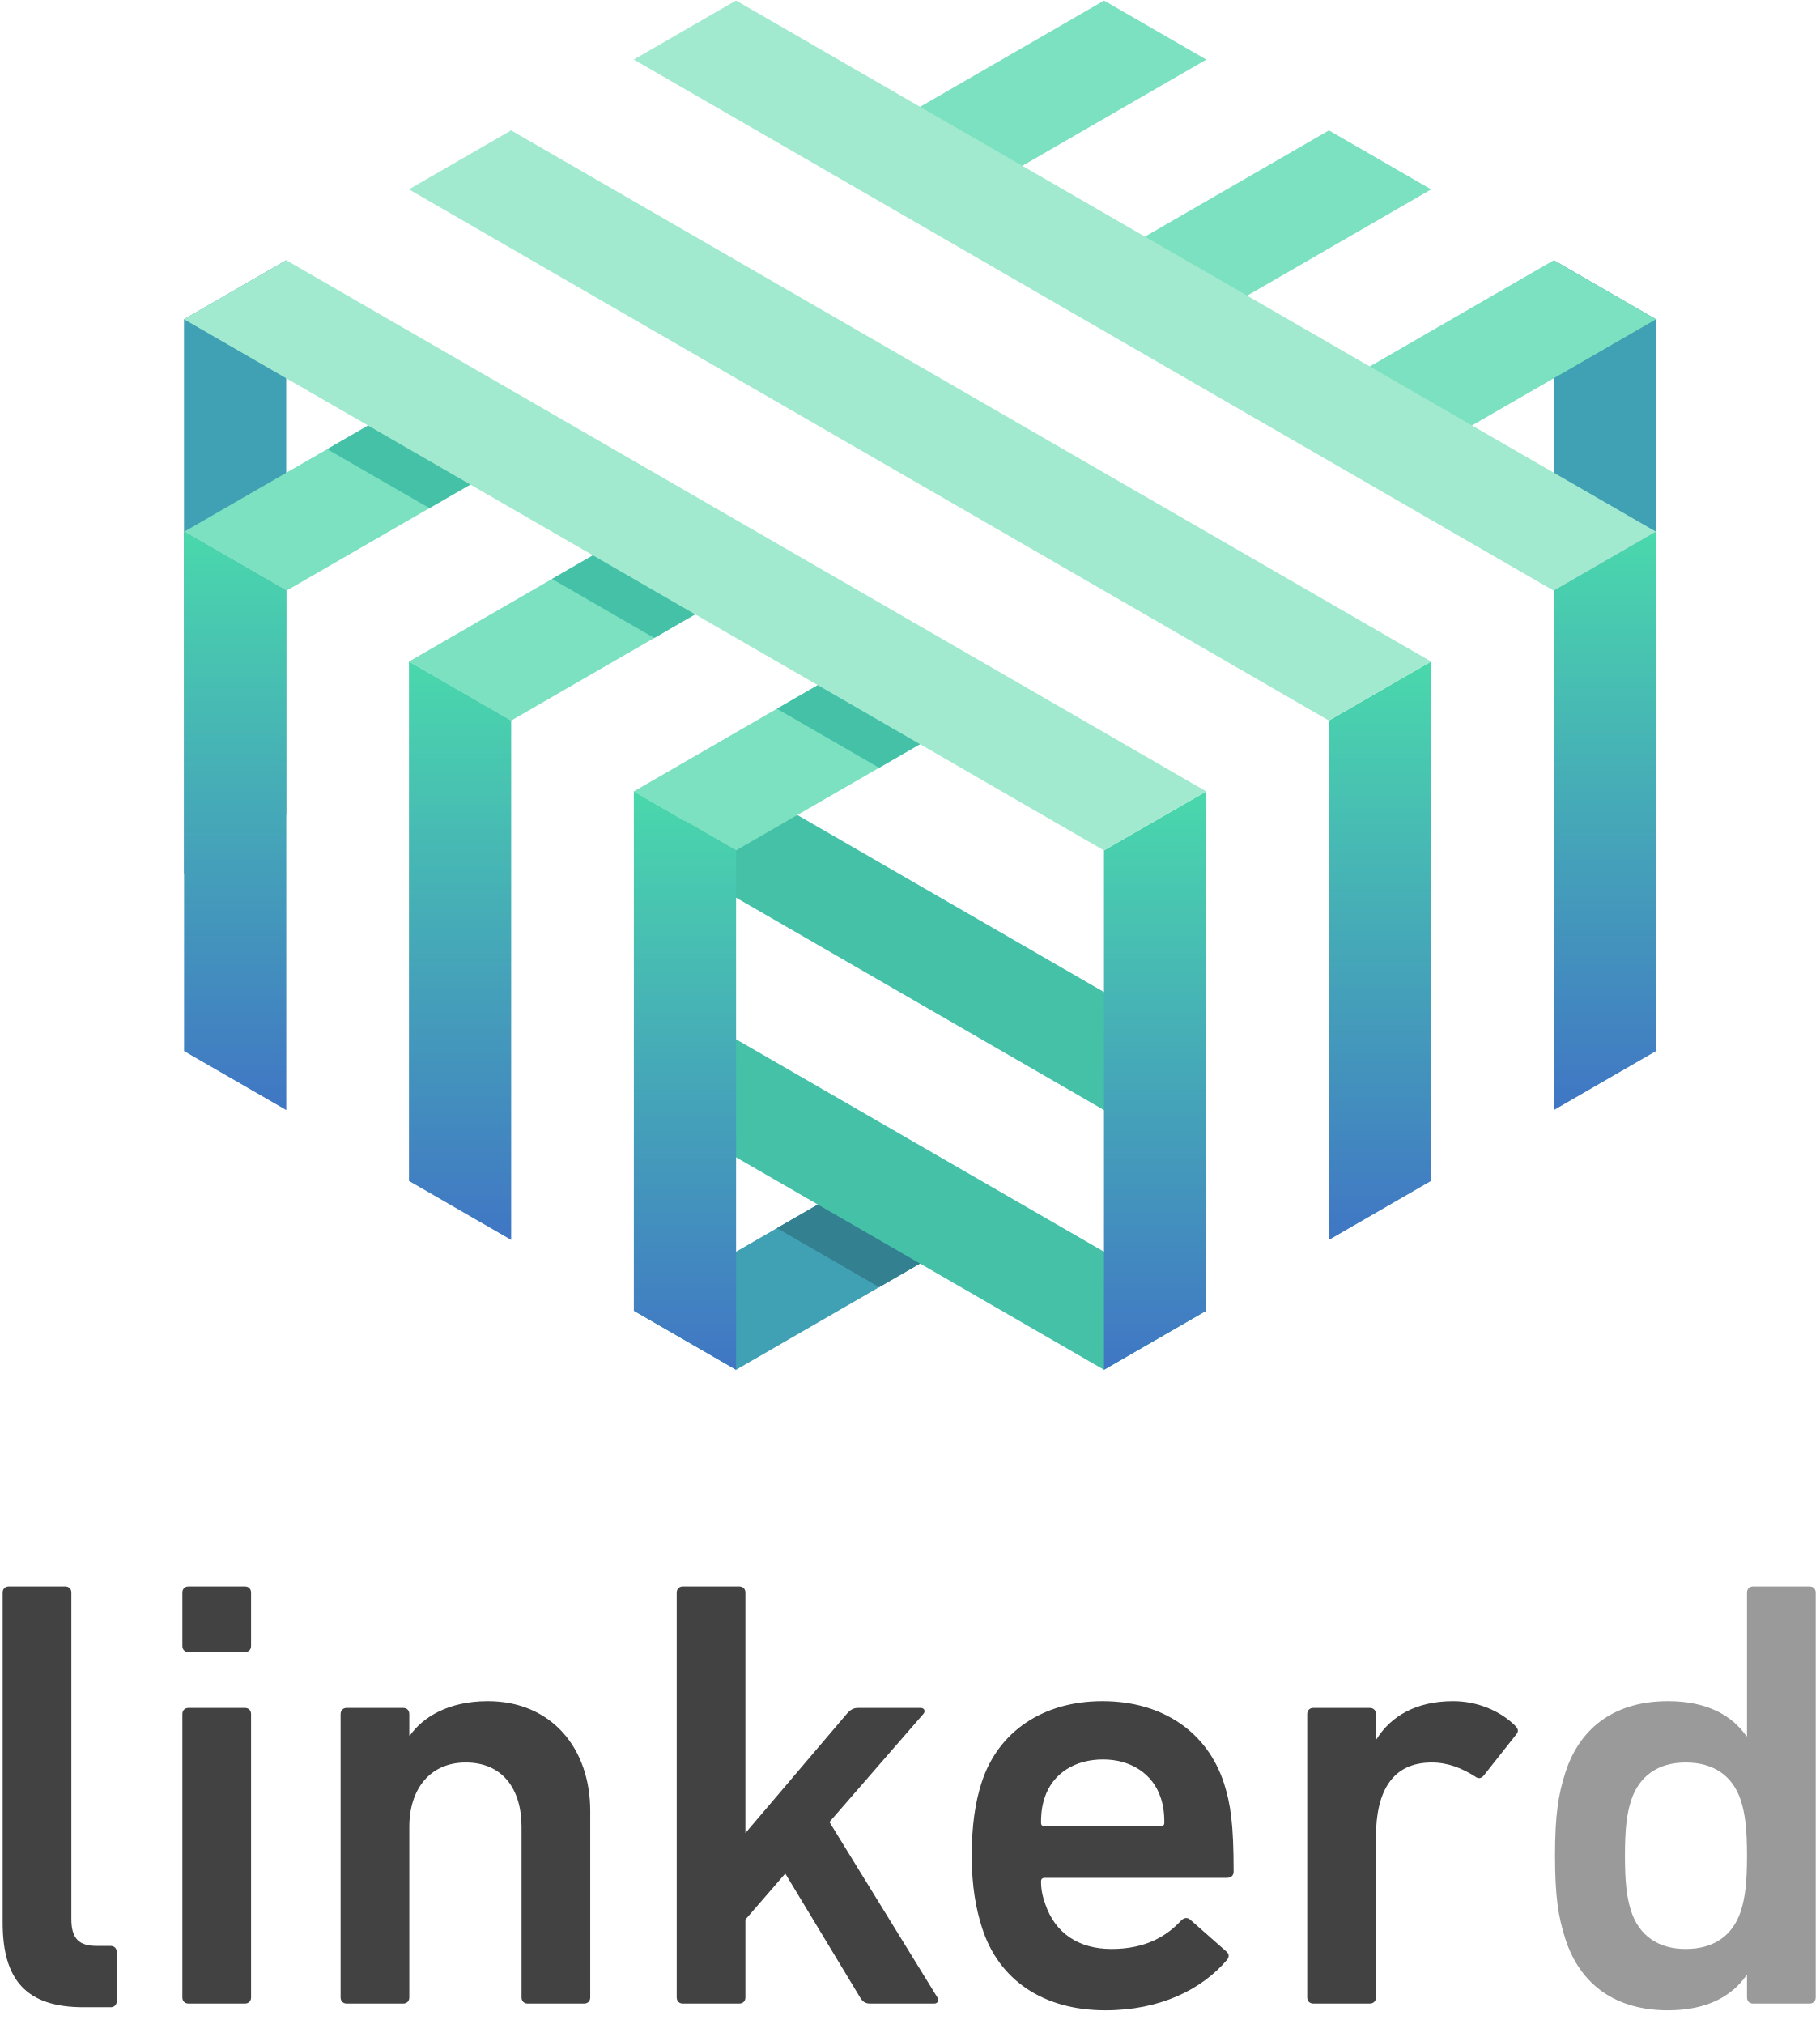
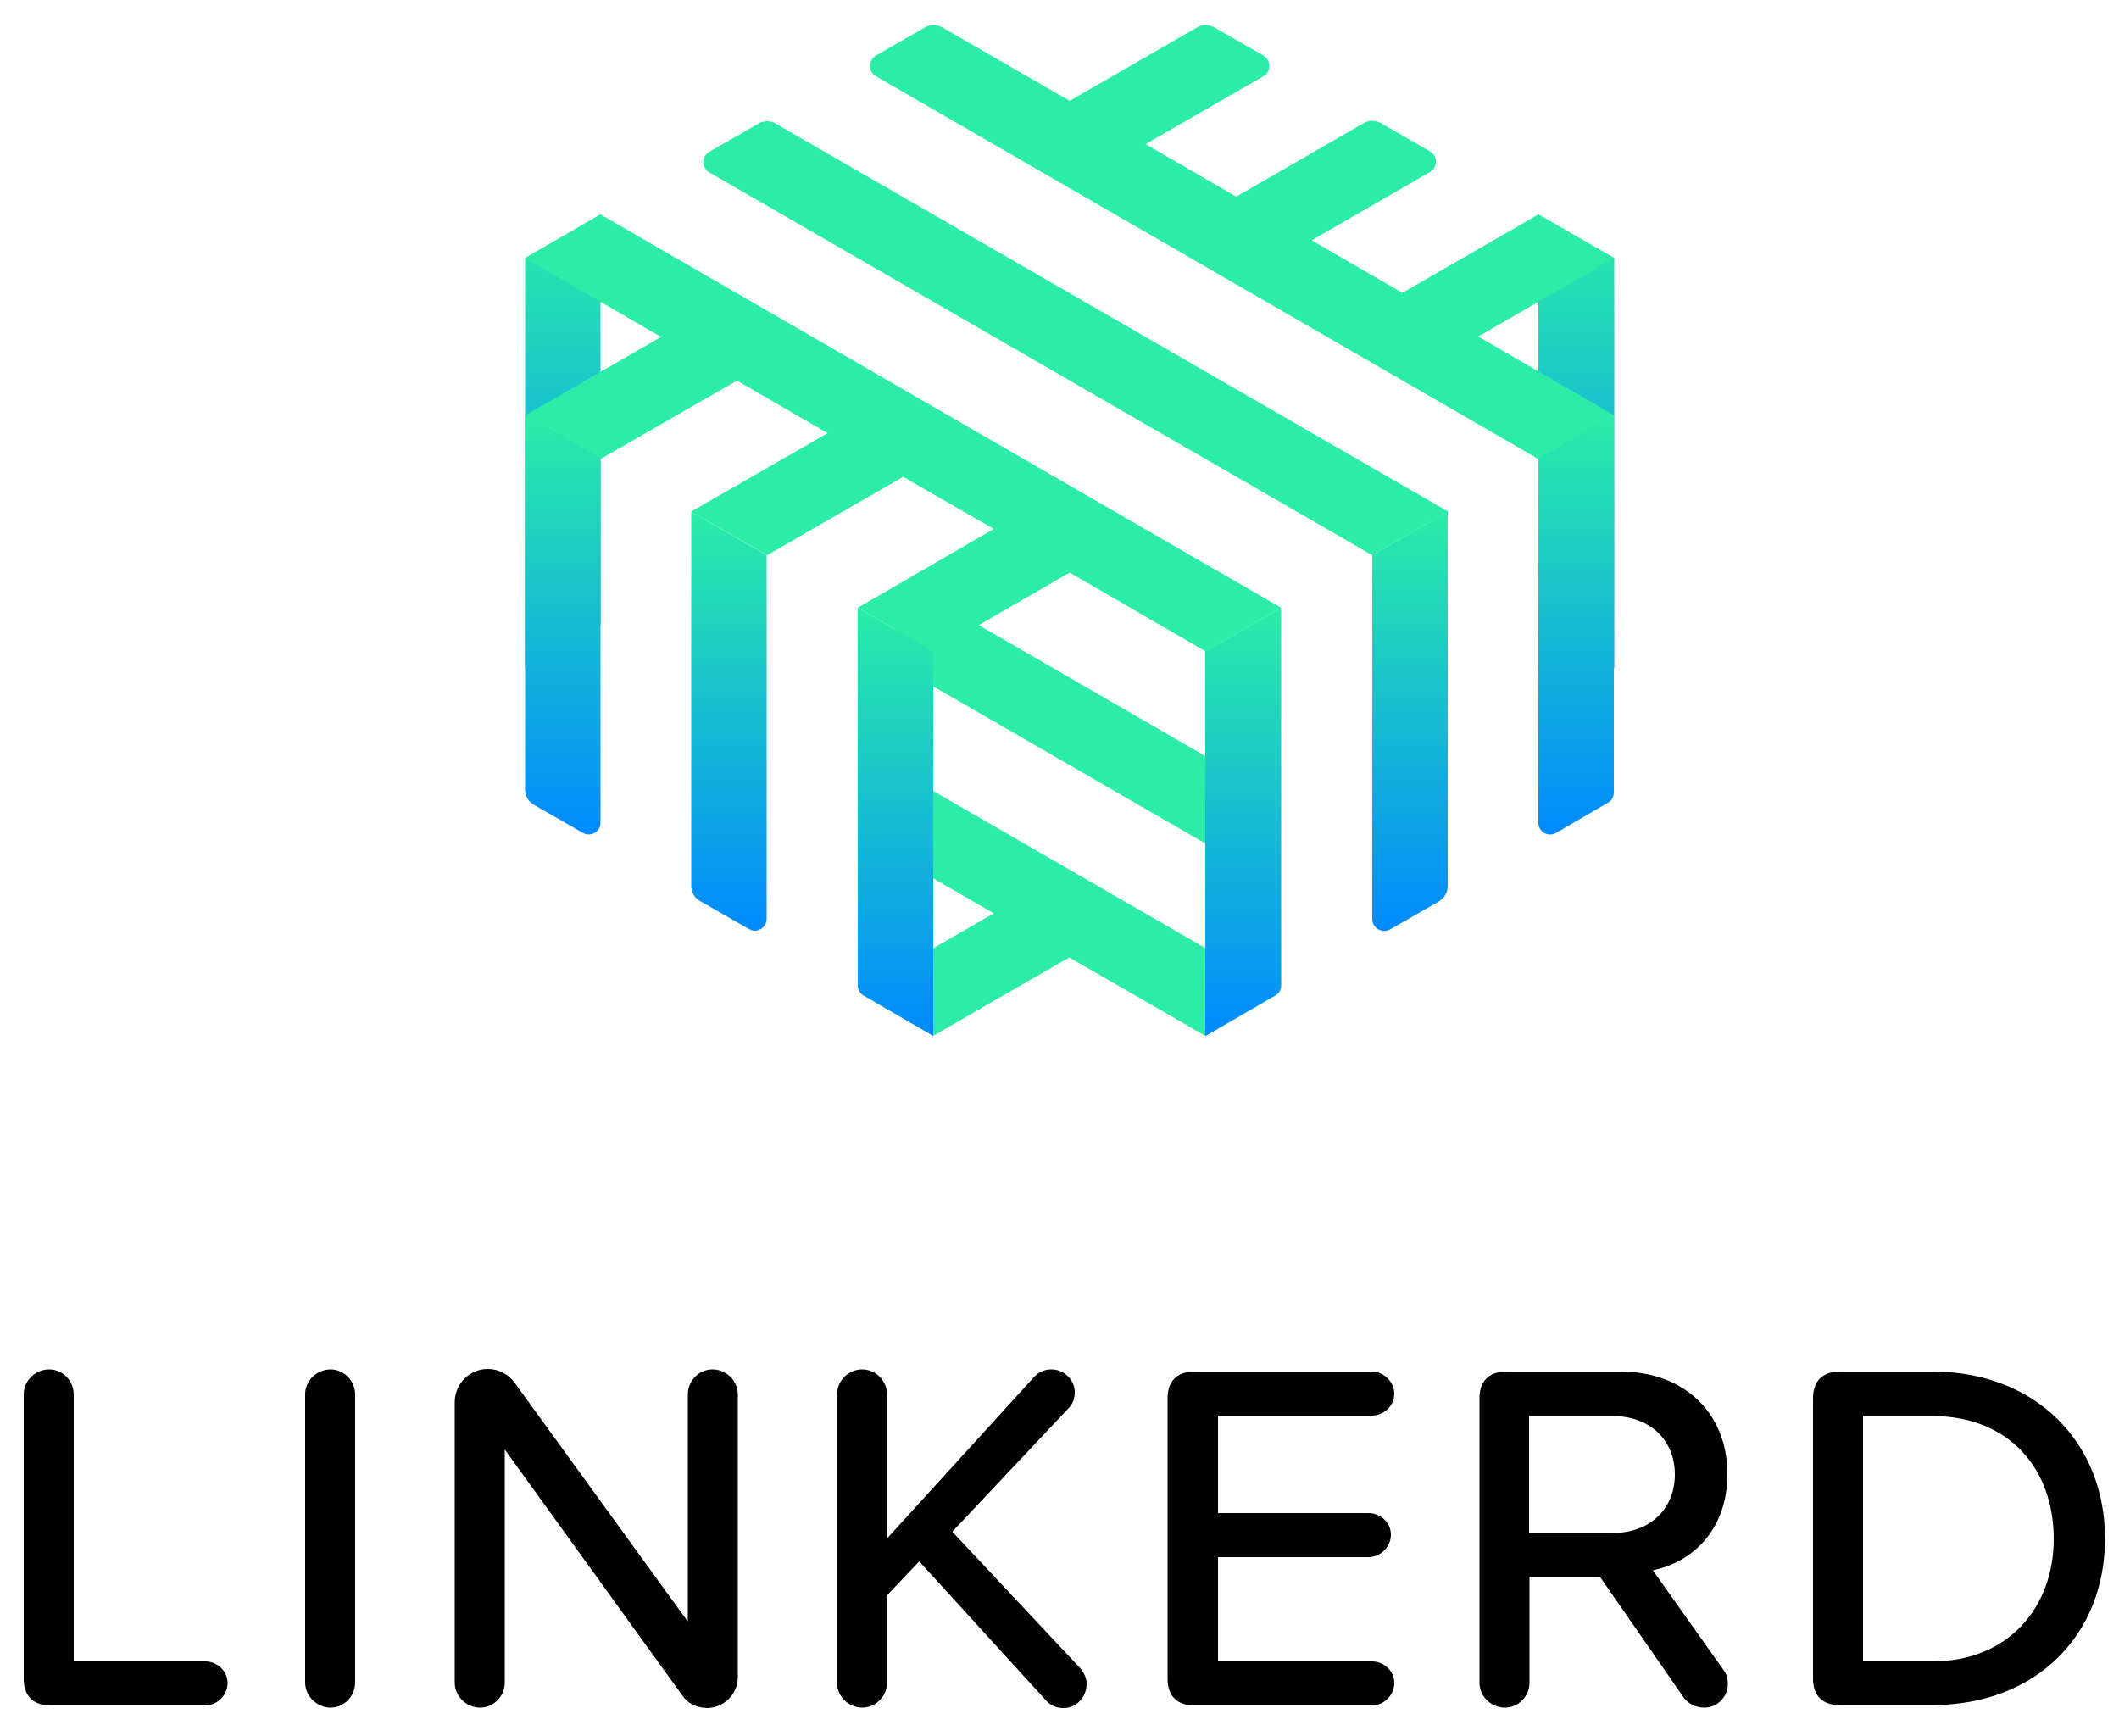
- <svg xmlns="http://www.w3.org/2000/svg" version="1.1" id="Layer_1" x="0px" y="0px" viewBox="0 0 89 99" enable-background="new 0 0 89 99" xml:space="preserve">
-   <g id="Page-1">
-     <g id="vertical">
-       <path id="d" fill="#9A9A9A" d="M88.51,98c0.18,0,0.3-0.12,0.3-0.3V77.9c0-0.18-0.12-0.3-0.3-0.3h-2.76c-0.18,0-0.3,0.12-0.3,0.3    v7.02h-0.03c-0.69-0.99-1.89-1.71-3.84-1.71c-2.46,0-4.26,1.17-5.01,3.48c-0.36,1.11-0.51,2.13-0.51,4.08    c0,1.95,0.15,2.97,0.51,4.08c0.75,2.31,2.55,3.48,5.01,3.48c1.95,0,3.15-0.72,3.84-1.71h0.03v1.08c0,0.18,0.12,0.3,0.3,0.3H88.51z     M82.45,95.33c-1.35,0-2.28-0.66-2.67-1.86c-0.21-0.66-0.3-1.38-0.3-2.7s0.09-2.04,0.3-2.7c0.39-1.2,1.32-1.86,2.67-1.86    c1.38,0,2.31,0.66,2.7,1.86c0.21,0.66,0.3,1.38,0.3,2.7s-0.09,2.04-0.3,2.7C84.76,94.67,83.83,95.33,82.45,95.33L82.45,95.33z" />
-       <path id="linker" fill="#424242" d="M5.41,98.18c0.18,0,0.3-0.12,0.3-0.3v-2.4c0-0.18-0.12-0.3-0.3-0.3H4.75    c-0.87,0-1.26-0.33-1.26-1.32V77.9c0-0.18-0.12-0.3-0.3-0.3H0.43c-0.18,0-0.3,0.12-0.3,0.3v16.14c0,2.79,1.14,4.14,3.96,4.14H5.41    z M11.98,80.81c0.18,0,0.3-0.12,0.3-0.3V77.9c0-0.18-0.12-0.3-0.3-0.3H9.22c-0.18,0-0.3,0.12-0.3,0.3v2.61    c0,0.18,0.12,0.3,0.3,0.3H11.98z M11.98,98c0.18,0,0.3-0.12,0.3-0.3V83.84c0-0.18-0.12-0.3-0.3-0.3H9.22c-0.18,0-0.3,0.12-0.3,0.3    V97.7c0,0.18,0.12,0.3,0.3,0.3H11.98z M28.57,98c0.18,0,0.3-0.12,0.3-0.3v-9.12c0-3.09-1.92-5.37-5.01-5.37    c-1.92,0-3.18,0.78-3.81,1.68h-0.03v-1.05c0-0.18-0.12-0.3-0.3-0.3h-2.76c-0.18,0-0.3,0.12-0.3,0.3V97.7c0,0.18,0.12,0.3,0.3,0.3    h2.76c0.18,0,0.3-0.12,0.3-0.3v-8.34c0-1.86,1.02-3.15,2.76-3.15c1.8,0,2.73,1.29,2.73,3.15v8.34c0,0.18,0.12,0.3,0.3,0.3H28.57z     M45.7,98c0.18,0,0.24-0.18,0.15-0.3l-5.28-8.58l4.59-5.28c0.12-0.12,0.06-0.3-0.12-0.3h-3.06c-0.24,0-0.39,0.09-0.57,0.3    l-4.95,5.82V77.9c0-0.18-0.12-0.3-0.3-0.3H33.4c-0.18,0-0.3,0.12-0.3,0.3v19.8c0,0.18,0.12,0.3,0.3,0.3h2.76    c0.18,0,0.3-0.12,0.3-0.3v-3.81l1.95-2.25l3.66,6.06c0.12,0.21,0.27,0.3,0.48,0.3H45.7z M54.07,98.33c2.67,0,4.71-1.02,5.94-2.46    c0.12-0.15,0.12-0.3-0.03-0.42l-1.77-1.56c-0.15-0.12-0.3-0.09-0.45,0.06c-0.72,0.78-1.77,1.38-3.39,1.38    c-1.62,0-2.76-0.78-3.24-2.19c-0.12-0.33-0.21-0.69-0.21-1.11c0-0.12,0.06-0.18,0.18-0.18h8.91c0.21,0,0.33-0.12,0.33-0.3    c0-2.34-0.15-3.33-0.48-4.35c-0.81-2.46-2.97-3.99-5.94-3.99c-2.88,0-5.1,1.47-5.91,3.99c-0.3,0.93-0.48,2.07-0.48,3.57    s0.21,2.61,0.51,3.54C48.85,96.83,51.01,98.33,54.07,98.33L54.07,98.33z M56.95,89.15c0,0.12-0.06,0.18-0.18,0.18H51.1    c-0.12,0-0.18-0.06-0.18-0.18c0-0.51,0.06-0.87,0.18-1.23c0.39-1.17,1.47-1.86,2.85-1.86c1.35,0,2.43,0.69,2.82,1.86    C56.89,88.28,56.95,88.64,56.95,89.15L56.95,89.15z M67,98c0.18,0,0.3-0.12,0.3-0.3v-7.83c0-2.31,0.84-3.66,2.73-3.66    c0.78,0,1.47,0.27,2.13,0.69c0.15,0.12,0.3,0.09,0.42-0.06l1.59-2.01c0.12-0.15,0.09-0.27-0.06-0.42c-0.75-0.75-1.89-1.2-3.03-1.2    c-1.83,0-3.06,0.75-3.75,1.86H67.3v-1.23c0-0.18-0.12-0.3-0.3-0.3h-2.76c-0.18,0-0.3,0.12-0.3,0.3V97.7c0,0.18,0.12,0.3,0.3,0.3    H67z" />
-       <g id="Logo-Symbol-72px" transform="translate(9, 0)">
-         <g id="reverse-2" transform="translate(0, 12.5)">
-           <polygon id="Fill-1" fill="#40A0B4" points="66.999,27.341 71.999,30.227 71.999,3.115 66.999,0.227     " />
-           <polygon id="Fill-2" fill="#40A0B4" points="0,3.115 0,30.229 5,27.341 5,0.228     " />
-           <polygon id="Fill-3" fill="#40A0B4" points="22.003,51.613 27.003,54.5 38.908,47.626 33.908,44.74     " />
-           <polygon id="shadow" fill="#338090" points="29.002,47.572 34.002,50.459 38.908,47.626 33.908,44.74     " />
-         </g>
-         <g id="reverse-1" transform="translate(24.5, 37.5)">
-           <polygon id="Fill-5" fill="#45C1A8" points="22.999,18.24 22.999,12.467 1.47,0.037 0,0.886 0.003,0.887 0.003,4.964     " />
-           <polygon id="Fill-6" fill="#45C1A8" points="0.002,17.665 20.5,29.5 25.501,26.613 0.002,11.891     " />
-         </g>
-         <g id="top-2">
-           <polygon id="Fill-7" fill="#7CE1C0" points="54.763,19.793 59.762,22.679 71.999,15.615 66.998,12.729     " />
-           <polygon id="Fill-8" fill="#7CE1C0" points="38.528,34.939 33.528,32.053 22,38.709 27,41.595     " />
-           <polygon id="Fill-9" fill="#7CE1C0" points="61.001,9.265 56,6.379 43.765,13.443 48.765,16.33     " />
-           <polygon id="Fill-10" fill="#7CE1C0" points="27.531,28.59 22.531,25.703 11.003,32.359 16.003,35.246     " />
-           <polygon id="Fill-11" fill="#7CE1C0" points="32.768,7.094 37.768,9.98 50.004,2.916 45.003,0.029     " />
-           <polygon id="Fill-12" fill="#7CE1C0" points="0.005,26.01 5.005,28.896 16.533,22.24 11.533,19.354     " />
-         </g>
-         <g id="gradient" transform="translate(0, 26)">
-           <linearGradient id="Fill-13_1_" gradientUnits="userSpaceOnUse" x1="-572.5" y1="194.582" x2="-572.5" y2="193.582" gradientTransform="matrix(5 0 0 -28.291 2931.999 5504.917)">
-             <stop offset="0" style="stop-color:#4AD8AC" />
-             <stop offset="1" style="stop-color:#4076C4" />
-           </linearGradient>
-           <polygon id="Fill-13" fill="url(#Fill-13_1_)" points="66.999,2.894 66.999,28.299 71.999,25.412 71.999,0.007     " />
-           <linearGradient id="Fill-14_1_" gradientUnits="userSpaceOnUse" x1="-572.5" y1="194.582" x2="-572.5" y2="193.582" gradientTransform="matrix(5 0 0 -28.291 2920.999 5511.268)">
-             <stop offset="0" style="stop-color:#4AD8AC" />
-             <stop offset="1" style="stop-color:#4076C4" />
-           </linearGradient>
-           <polygon id="Fill-14" fill="url(#Fill-14_1_)" points="60.999,31.762 60.999,6.358 55.999,9.245 55.999,34.649     " />
-           <linearGradient id="Fill-15_1_" gradientUnits="userSpaceOnUse" x1="-572.514" y1="194.582" x2="-572.514" y2="193.582" gradientTransform="matrix(5.0005 0 0 -28.2915 2910.355 5517.717)">
-             <stop offset="0" style="stop-color:#4AD8AC" />
-             <stop offset="1" style="stop-color:#4076C4" />
-           </linearGradient>
-           <polygon id="Fill-15" fill="url(#Fill-15_1_)" points="44.998,15.596 44.998,41 49.999,38.113 49.999,12.709     " />
-           <linearGradient id="Fill-16_1_" gradientUnits="userSpaceOnUse" x1="-572.5" y1="194.582" x2="-572.5" y2="193.582" gradientTransform="matrix(5 0 0 -28.291 2887.003 5517.618)">
-             <stop offset="0" style="stop-color:#4AD8AC" />
-             <stop offset="1" style="stop-color:#4076C4" />
-           </linearGradient>
-           <polygon id="Fill-16" fill="url(#Fill-16_1_)" points="22.003,38.113 27.003,41 27.003,15.596 22.003,12.709     " />
-           <linearGradient id="Fill-17_1_" gradientUnits="userSpaceOnUse" x1="-572.5" y1="194.582" x2="-572.5" y2="193.582" gradientTransform="matrix(5 0 0 -28.291 2876.003 5511.267)">
-             <stop offset="0" style="stop-color:#4AD8AC" />
-             <stop offset="1" style="stop-color:#4076C4" />
-           </linearGradient>
-           <polygon id="Fill-17" fill="url(#Fill-17_1_)" points="16.003,9.245 16.003,34.649 11.003,31.763 11.003,6.358     " />
-           <linearGradient id="Fill-18_1_" gradientUnits="userSpaceOnUse" x1="-572.5" y1="194.582" x2="-572.5" y2="193.582" gradientTransform="matrix(5 0 0 -28.291 2865.003 5504.916)">
-             <stop offset="0" style="stop-color:#4AD8AC" />
-             <stop offset="1" style="stop-color:#4076C4" />
-           </linearGradient>
-           <polygon id="Fill-18" fill="url(#Fill-18_1_)" points="0.003,25.412 5.003,28.298 5.003,2.894 0.003,0.007     " />
-         </g>
-         <g id="shadow_1_" transform="translate(7, 19)">
-           <polygon id="Fill-19" fill="#45C1A8" points="21.999,15.668 26.999,18.554 31.529,15.939 26.529,13.053     " />
-           <polygon id="Fill-20" fill="#45C1A8" points="0.004,2.969 5.004,5.855 9.533,3.24 4.534,0.354     " />
-           <polygon id="Fill-21" fill="#45C1A8" points="11.002,9.318 16.002,12.205 20.531,9.59 15.531,6.703     " />
-         </g>
-         <g id="top-1">
-           <polygon id="Fill-22" fill="#A2EACF" points="27,0.026 22,2.913 66.998,28.893 71.998,26.007     " />
-           <polygon id="Fill-23" fill="#A2EACF" points="16,6.378 11,9.264 55.998,35.245 60.999,32.358     " />
-           <polygon id="Fill-24" fill="#A2EACF" points="0,15.615 44.998,41.595 49.999,38.709 5,12.728     " />
-         </g>
-       </g>
+ <svg xmlns="http://www.w3.org/2000/svg" version="1.1" id="Layer_1" x="0px" y="0px" viewBox="0 0 500 409.5" style="enable-background:new 0 0 500 409.5;" xml:space="preserve">
+   <style type="text/css">
+ 	.st0{fill:url(#SVGID_1_);}
+ 	.st1{fill:url(#SVGID_2_);}
+ 	.st2{fill:#2BEDA7;}
+ 	.st3{fill:url(#SVGID_3_);}
+ 	.st4{fill:url(#SVGID_4_);}
+ 	.st5{fill:url(#SVGID_5_);}
+ 	.st6{fill:url(#SVGID_6_);}
+ 	.st7{fill:url(#SVGID_7_);}
+ 	.st8{fill:url(#SVGID_8_);}
+ </style>
+   <g>
+     <path d="M5.6,396.1V329c0-3.2,2.7-5.9,6-5.9c3.2,0,5.8,2.7,5.8,5.9v63h31c2.8,0,5.3,2.2,5.3,5.1c0,2.9-2.5,5.3-5.3,5.3H12   C7.8,402.4,5.6,400.1,5.6,396.1z" />
+     <path d="M72,397V329c0-3.2,2.7-5.9,6-5.9c3.2,0,5.8,2.7,5.8,5.9V397c0,3.2-2.6,5.9-5.8,5.9C74.8,402.9,72,400.2,72,397z" />
+     <path d="M160.9,399.9l-41.8-57.9V397c0,3.2-2.6,5.9-5.8,5.9c-3.3,0-6-2.7-6-5.9v-66.2c0-4.2,3.4-7.8,7.8-7.8c2.5,0,4.8,1.2,6.3,3.2   l40.9,56.4V329c0-3.2,2.6-5.9,5.8-5.9c3.3,0,6,2.7,6,5.9v66.7c0,4-3.3,7.3-7.3,7.3C164.3,402.9,162.2,401.9,160.9,399.9z" />
+     <path d="M256.4,397.3c0,3.1-2.4,5.7-5.4,5.7c-1.5,0-2.9-0.4-4.1-1.7l-30-32.9l-7.6,8V397c0,3.2-2.6,5.9-5.9,5.9   c-3.2,0-5.9-2.7-5.9-5.9V329c0-3.2,2.7-5.9,5.9-5.9c3.3,0,5.9,2.7,5.9,5.9v34l34.7-38.1c1.2-1.3,2.6-1.8,4.1-1.8   c2.9,0,5.5,2.4,5.5,5.4c0,1.4-0.4,2.7-1.5,3.8l-27.4,29.1l30.1,32.1C255.8,394.6,256.4,396,256.4,397.3z" />
+     <path d="M275.5,396.1v-66.2c0-4,2.2-6.3,6.4-6.3h41.8c2.8,0,5.3,2.4,5.3,5.3c0,2.8-2.5,5.1-5.3,5.1h-36.3v23h35.5   c2.8,0,5.3,2.2,5.3,5.1c0,2.9-2.5,5.3-5.3,5.3h-35.5V392h36.3c2.8,0,5.3,2.2,5.3,5.1c0,2.9-2.5,5.3-5.3,5.3h-41.8   C277.7,402.4,275.5,400.1,275.5,396.1z" />
+     <path d="M407.7,397.5c0,2.5-2.2,5.4-5.5,5.4c-2,0-3.9-0.9-5-2.5L377.5,372h-16.6v25c0,3.2-2.6,5.9-5.8,5.9c-3.3,0-6-2.7-6-5.9   v-67.1c0-4,2.2-6.3,6.4-6.3h26.8c15,0,25.3,9.7,25.3,24.2c0,13.2-8.3,20.8-17.6,22.7l16.6,23.4   C407.2,394.7,407.7,395.6,407.7,397.5z M360.8,361.7h19.8c8.5,0,14.6-5.5,14.6-13.8c0-8.3-6.1-13.8-14.6-13.8h-19.8V361.7z" />
+     <path d="M427.8,396.1v-66.2c0-4,2.2-6.3,6.4-6.3h21.7c24.5,0,40.8,16.8,40.8,39.4c0,22.8-16.3,39.3-40.8,39.3h-21.7   C430.1,402.4,427.8,400.1,427.8,396.1z M455.9,392c18.2,0,28.7-13,28.7-28.9c0-16.2-10.2-29-28.7-29h-16.3V392H455.9z" />
+   </g>
+   <g>
+     <g>
+       <linearGradient id="SVGID_1_" gradientUnits="userSpaceOnUse" x1="371.964" y1="50.626" x2="371.964" y2="157.724">
+         <stop offset="0" style="stop-color:#2BEDA7" />
+         <stop offset="1" style="stop-color:#018AFD" />
+       </linearGradient>
+       <polygon class="st0" points="363,50.6 363,147.4 380.9,157.7 380.9,60.9   " />
+       <linearGradient id="SVGID_2_" gradientUnits="userSpaceOnUse" x1="132.783" y1="50.628" x2="132.783" y2="157.73">
+         <stop offset="0" style="stop-color:#2BEDA7" />
+         <stop offset="1" style="stop-color:#018AFD" />
+       </linearGradient>
+       <polygon class="st1" points="123.9,157.7 141.7,147.4 141.7,50.6 123.9,60.9   " />
+     </g>
+     <g>
+       <polygon class="st2" points="211.3,156.8 293.4,204.2 293.4,183.6 216.6,139.2 211.3,142.2 211.3,142.2   " />
+       <path class="st2" d="M298.1,231.6l-86.8-50.1v20.6l23.2,13.4l-27.9,16.1c-1.9,1.1-1.9,3.8,0,4.9l13.6,7.9l32.1-18.5l32.1,18.5    l13.6-7.9C300,235.4,300,232.7,298.1,231.6z" />
+     </g>
+     <g>
+       <linearGradient id="SVGID_3_" gradientUnits="userSpaceOnUse" x1="371.964" y1="98.035" x2="371.964" y2="196.975">
+         <stop offset="0" style="stop-color:#2BEDA7" />
+         <stop offset="1" style="stop-color:#018AFD" />
+       </linearGradient>
+       <path class="st3" d="M363,108.3v85.8c0,2.2,2.3,3.5,4.2,2.4l12.2-7.1c0.9-0.5,1.4-1.4,1.4-2.4V98L363,108.3z" />
+       <linearGradient id="SVGID_4_" gradientUnits="userSpaceOnUse" x1="332.694" y1="120.707" x2="332.694" y2="219.647">
+         <stop offset="0" style="stop-color:#2BEDA7" />
+         <stop offset="1" style="stop-color:#018AFD" />
+       </linearGradient>
+       <path class="st4" d="M328,219.3l11.5-6.6c1.3-0.8,2.1-2.1,2.1-3.7v-88.3L323.8,131v85.8C323.8,219,326.1,220.3,328,219.3z" />
+       <linearGradient id="SVGID_5_" gradientUnits="userSpaceOnUse" x1="293.424" y1="143.378" x2="293.424" y2="244.376">
+         <stop offset="0" style="stop-color:#2BEDA7" />
+         <stop offset="1" style="stop-color:#018AFD" />
+       </linearGradient>
+       <path class="st5" d="M284.5,244.4l16.4-9.5c0.9-0.5,1.4-1.4,1.4-2.4v-89.1l-17.9,10.3V244.4z" />
+       <linearGradient id="SVGID_6_" gradientUnits="userSpaceOnUse" x1="211.331" y1="143.378" x2="211.331" y2="244.375">
+         <stop offset="0" style="stop-color:#2BEDA7" />
+         <stop offset="1" style="stop-color:#018AFD" />
+       </linearGradient>
+       <path class="st6" d="M203.8,234.9l16.4,9.5v-90.7l-17.8-10.3v89.1C202.4,233.5,202.9,234.4,203.8,234.9z" />
+       <linearGradient id="SVGID_7_" gradientUnits="userSpaceOnUse" x1="172.062" y1="120.707" x2="172.062" y2="219.647">
+         <stop offset="0" style="stop-color:#2BEDA7" />
+         <stop offset="1" style="stop-color:#018AFD" />
+       </linearGradient>
+       <path class="st7" d="M165.2,212.6l11.5,6.6c1.9,1.1,4.2-0.3,4.2-2.4V131l-17.8-10.3V209C163.1,210.5,163.9,211.9,165.2,212.6z" />
+       <linearGradient id="SVGID_8_" gradientUnits="userSpaceOnUse" x1="132.792" y1="98.034" x2="132.792" y2="196.974">
+         <stop offset="0" style="stop-color:#2BEDA7" />
+         <stop offset="1" style="stop-color:#018AFD" />
+       </linearGradient>
+       <path class="st8" d="M126,189.9l11.5,6.6c1.9,1.1,4.2-0.3,4.2-2.4v-85.8L123.9,98v88.3C123.9,187.8,124.7,189.2,126,189.9z" />
+     </g>
+     <g>
+       <path class="st2" d="M380.9,60.9L363,50.6l-32.1,18.5l-21.4-12.4l27.9-16.1c1.9-1.1,1.9-3.8,0-4.9l-11.5-6.6    c-1.3-0.8-2.9-0.8-4.2,0l-30,17.3l-21.4-12.4L298.1,18c1.9-1.1,1.9-3.8,0-4.9l-11.5-6.6c-1.3-0.8-2.9-0.8-4.2,0l-30,17.3l-30-17.3    c-1.3-0.8-2.9-0.8-4.2,0l-11.5,6.6c-1.9,1.1-1.9,3.8,0,4.9L363,108.3L380.9,98l-32.1-18.6L380.9,60.9z" />
+       <path class="st2" d="M178.9,29.2l-11.5,6.6c-1.9,1.1-1.9,3.8,0,4.9L323.8,131l17.9-10.3L183.1,29.2    C181.8,28.4,180.2,28.4,178.9,29.2z" />
+       <polygon class="st2" points="123.9,60.9 156,79.5 123.9,98 141.7,108.3 173.9,89.8 195.3,102.2 163.1,120.7 181,131 213.1,112.5     234.5,124.8 202.4,143.4 220.2,153.7 252.4,135.1 284.5,153.7 302.3,143.4 141.7,50.6   " />
    </g>
  </g>
</svg>
